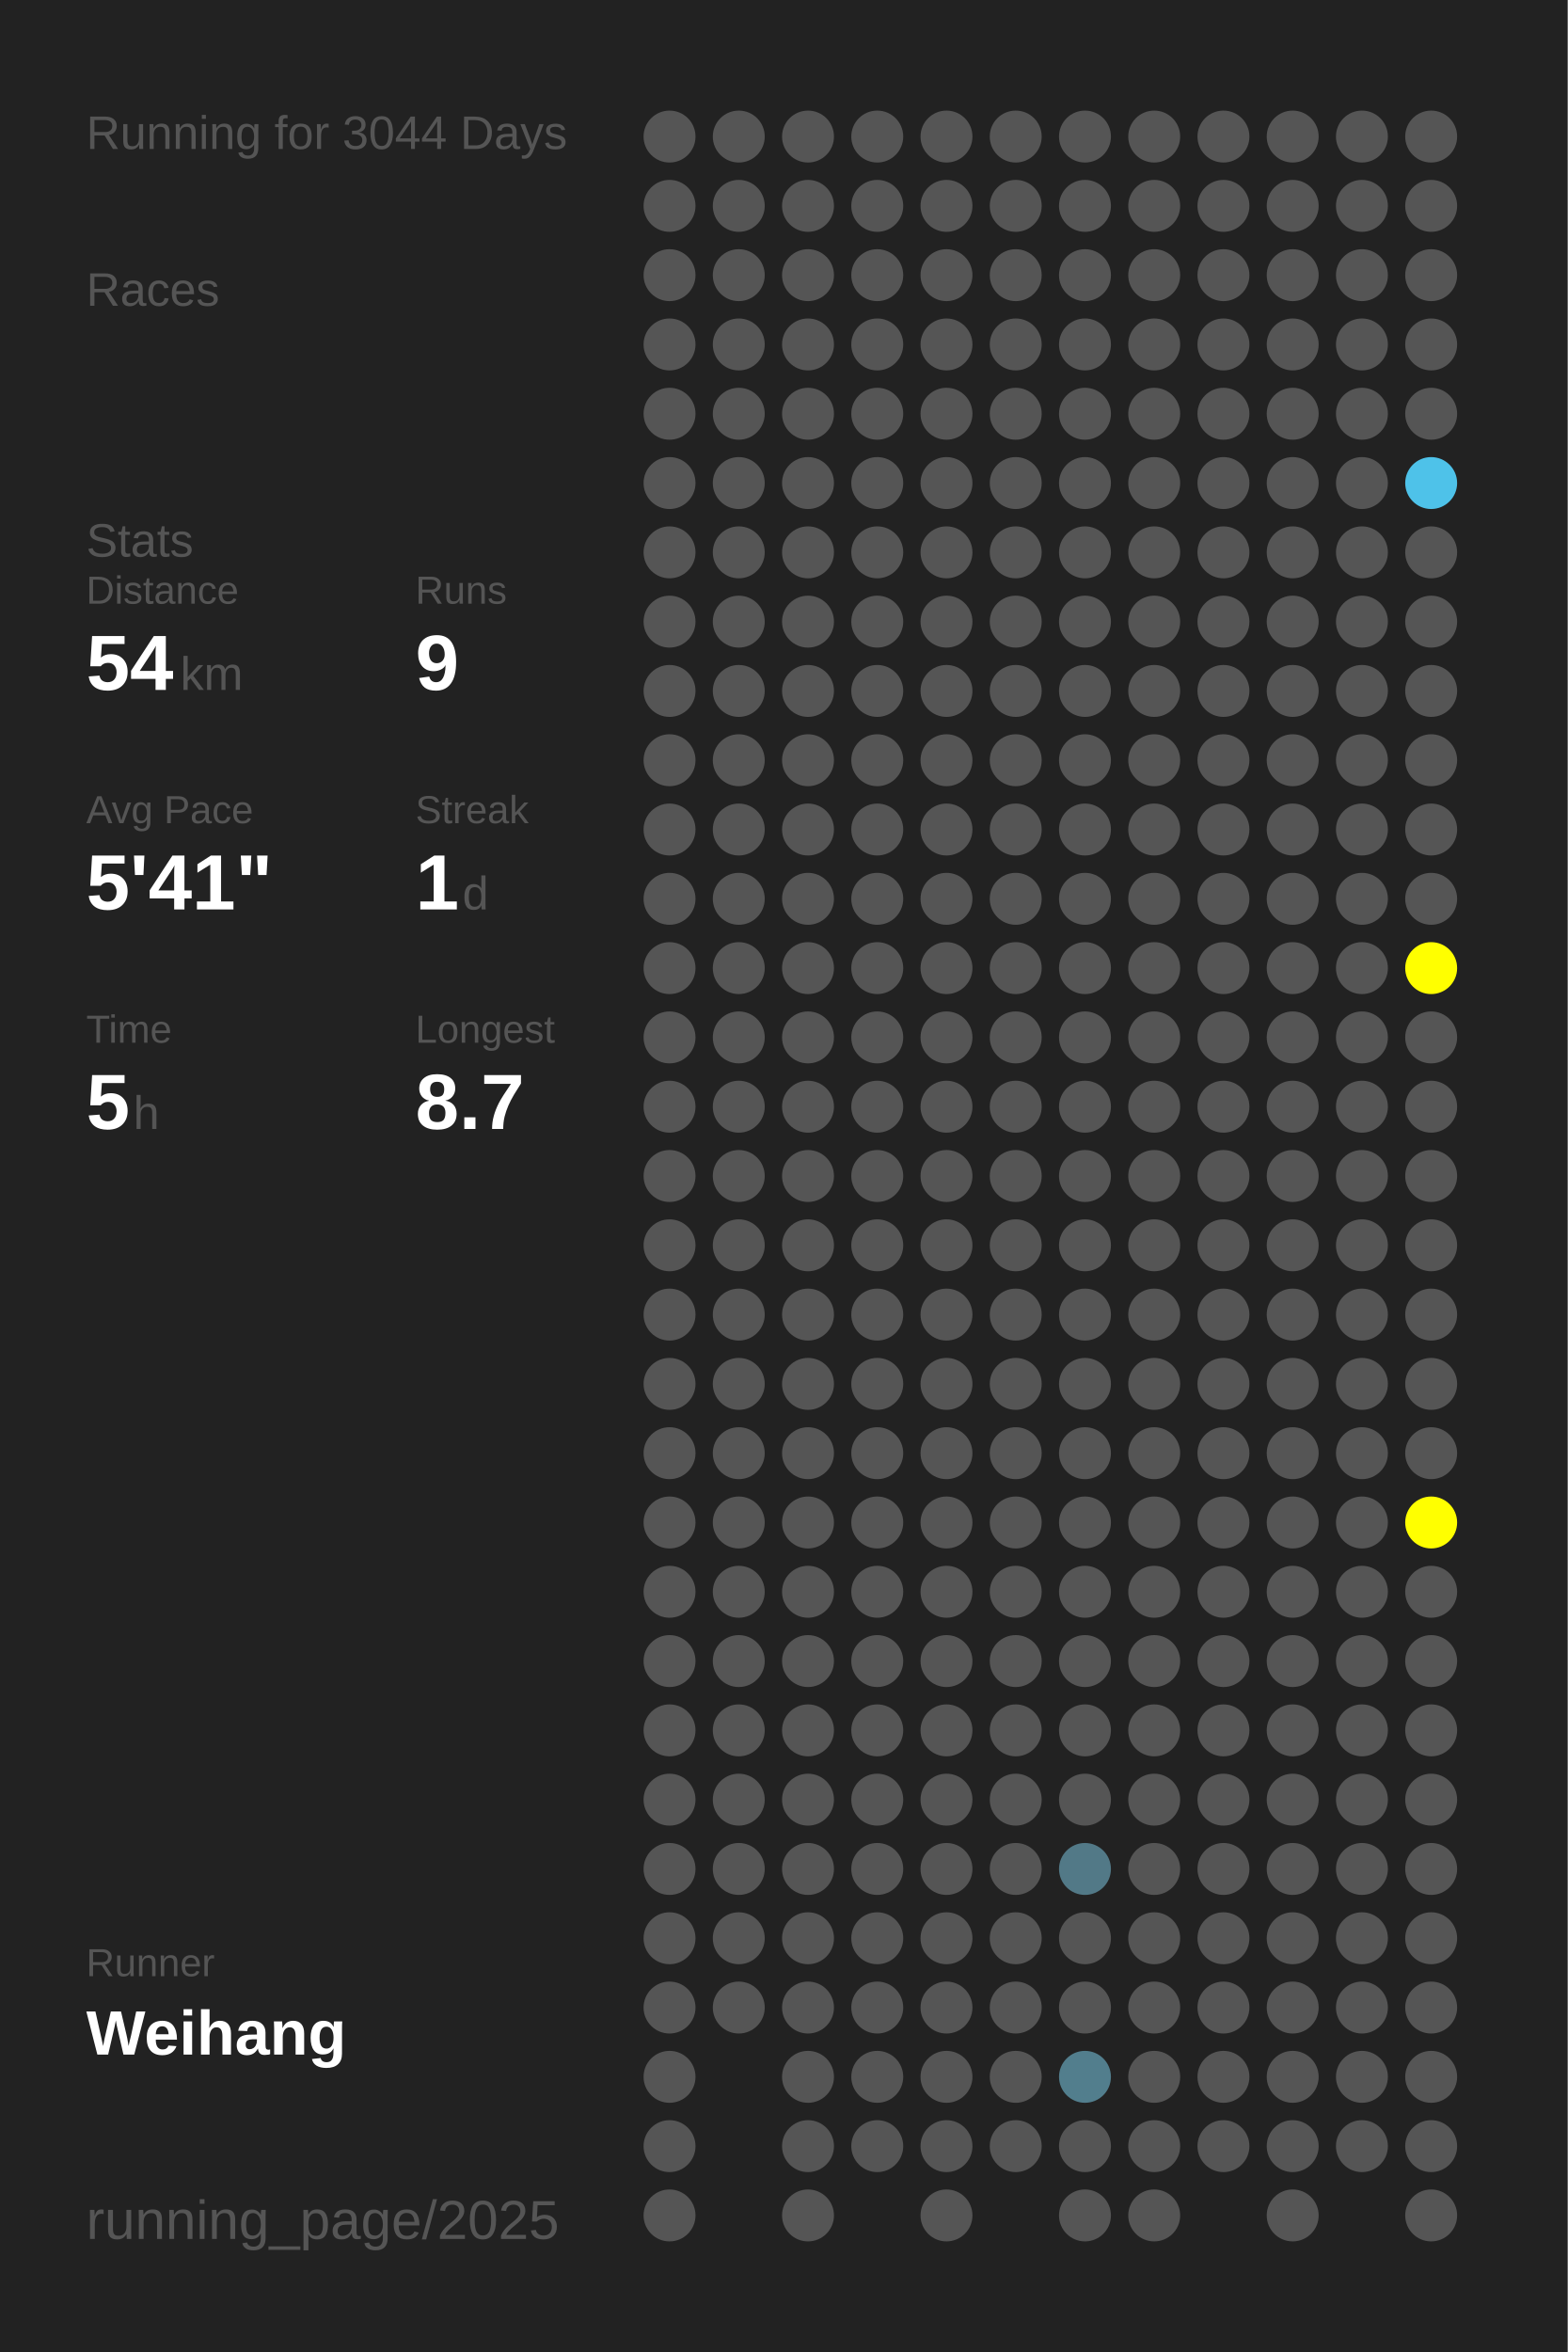
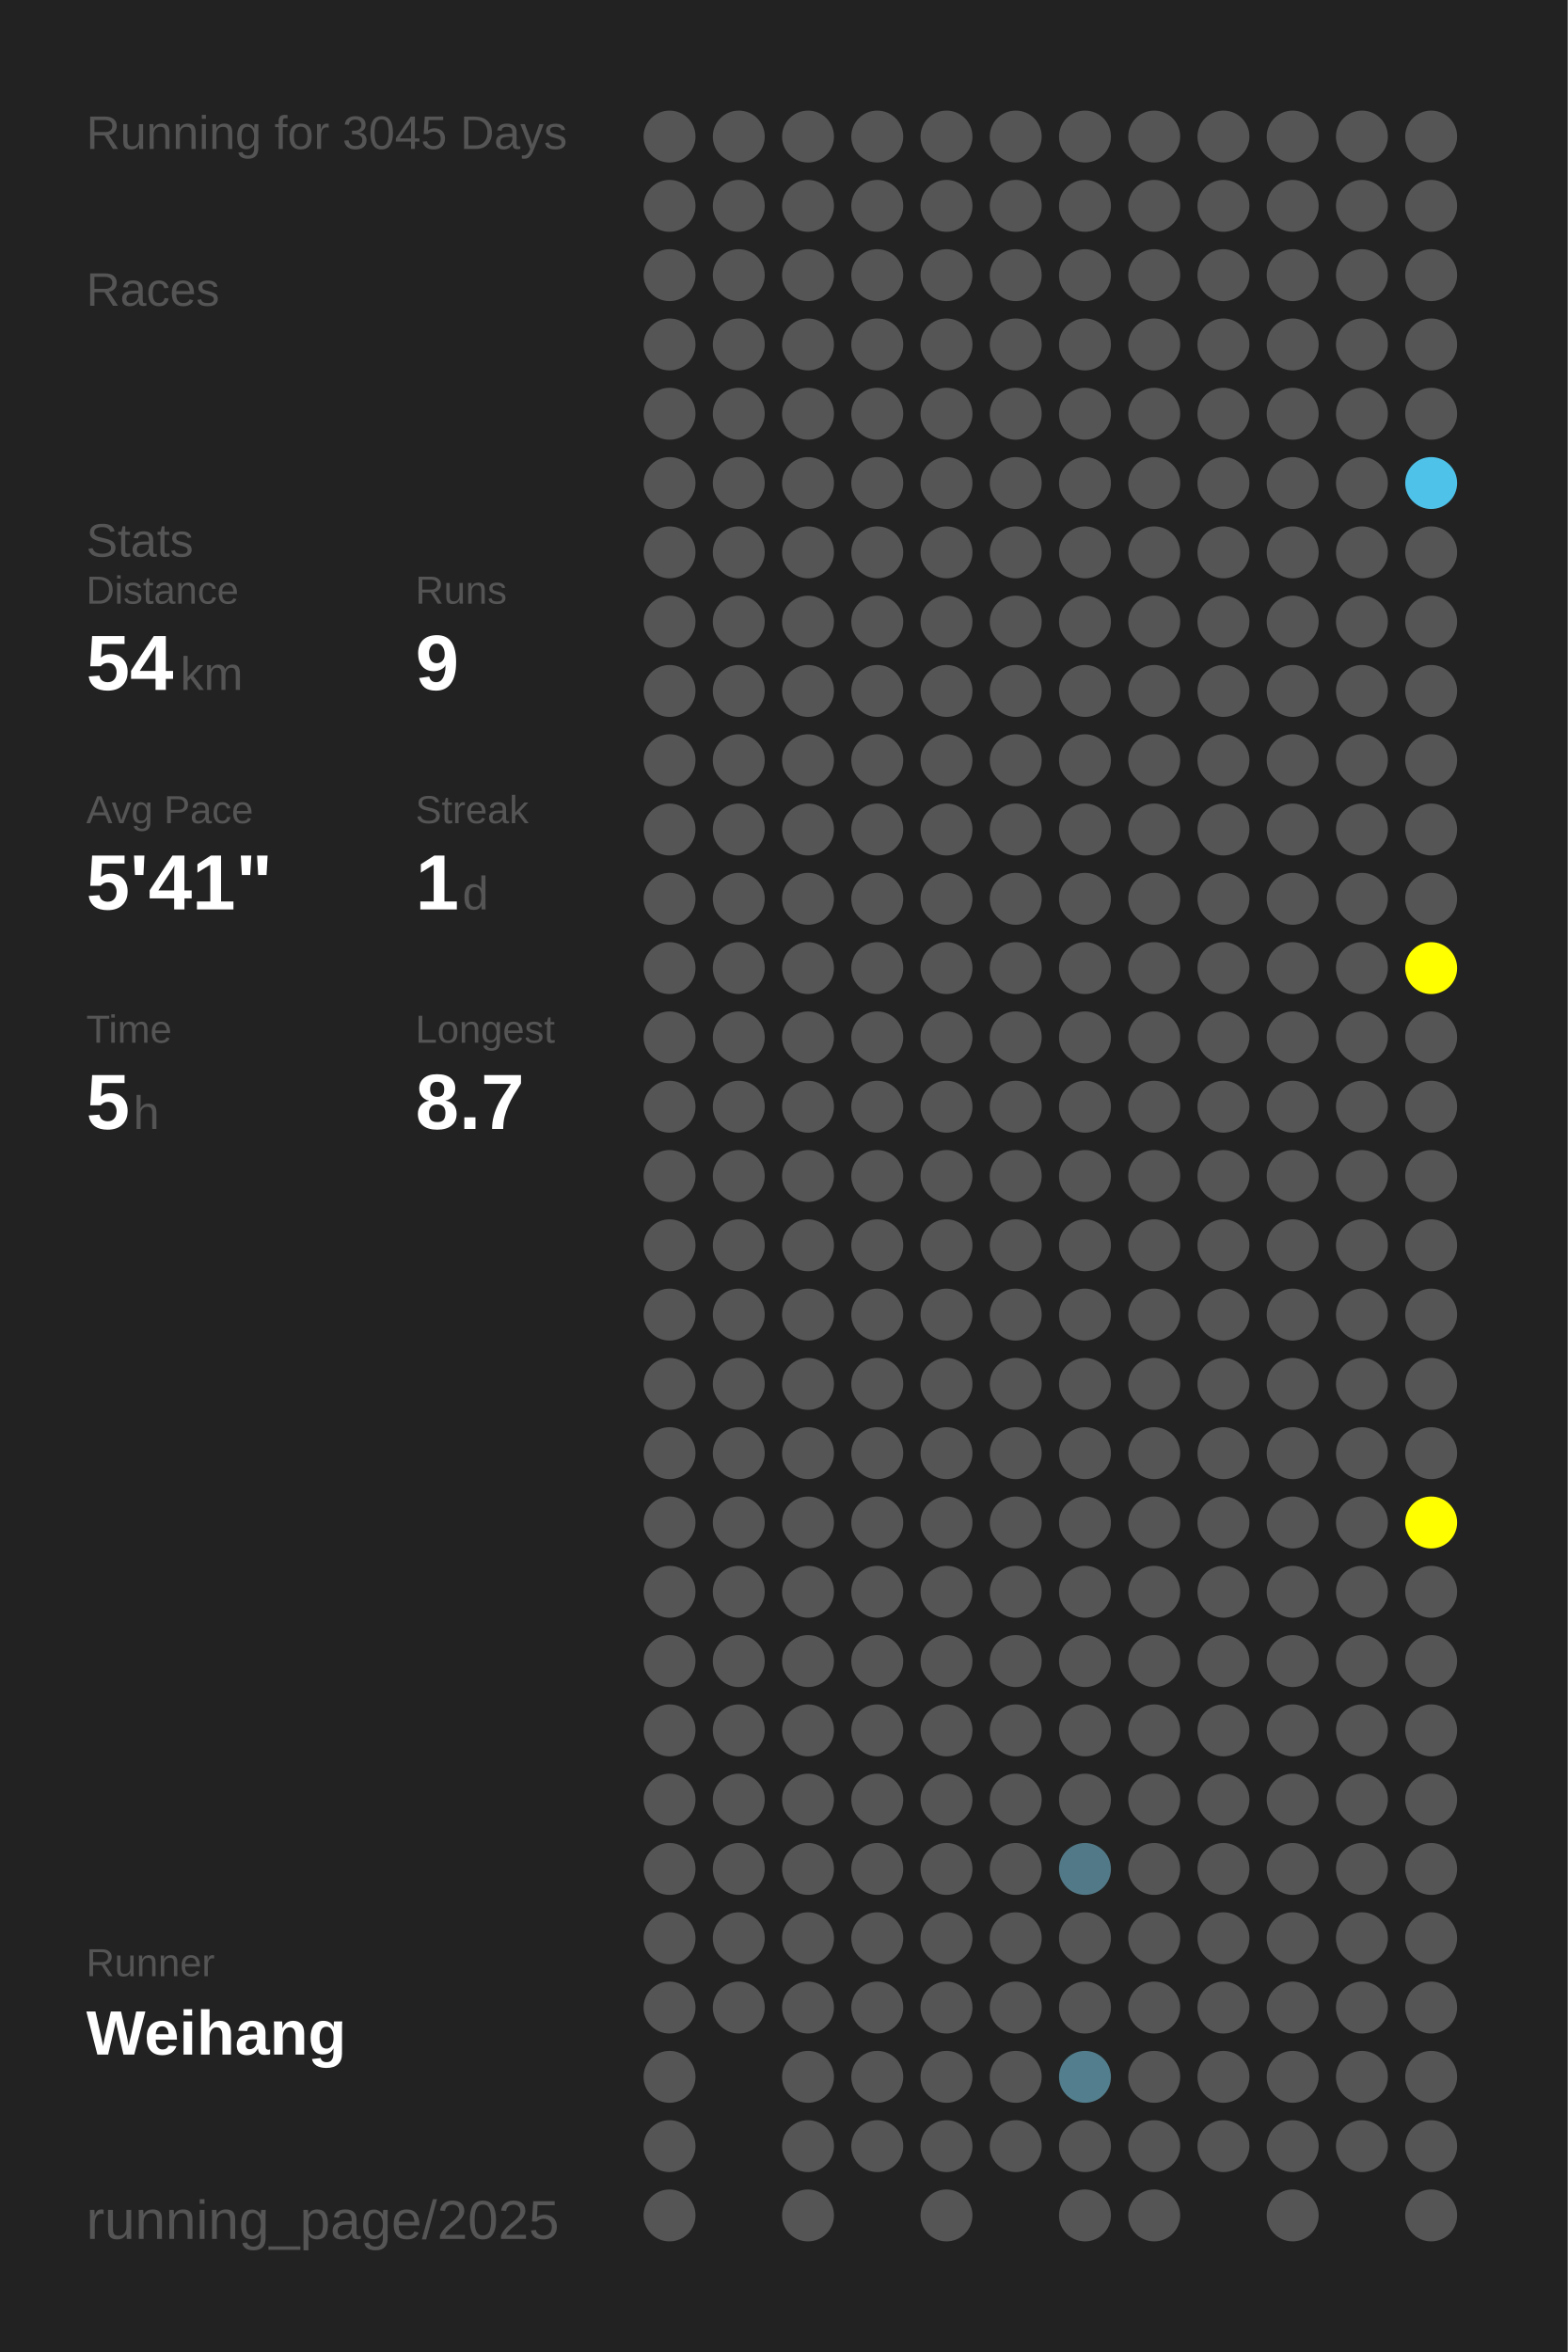
<svg xmlns="http://www.w3.org/2000/svg" baseProfile="full" height="300mm" version="1.1" viewBox="0,0,200,300" width="200mm">
  <defs />
  <rect fill="#222222" height="300" width="200" x="0" y="0" />
-   <text fill="#555555" style="font-size:6px; font-family:Arial;" x="11" y="19">Running for 3044 Days</text>
+   <text fill="#555555" style="font-size:6px; font-family:Arial;" x="11" y="19">Running for 3045 Days</text>
  <text fill="#555555" style="font-size:6px; font-family:Arial;" x="11" y="39">Races</text>
  <text fill="#555555" style="font-size:6px; font-family:Arial;" x="11" y="71">Stats</text>
  <text fill="#555555" style="font-size:5px; font-family:Arial;" x="11" y="77">Distance</text>
  <text fill="#FFFFFF" style="font-size:10px; font-family:Arial; font-weight:bold;" x="11" y="88">54</text>
  <text fill="#555555" style="font-size:6px; font-family:Arial;" x="23" y="88">km</text>
  <text fill="#555555" style="font-size:5px; font-family:Arial;" x="53" y="77">Runs</text>
  <text fill="#FFFFFF" style="font-size:10px; font-family:Arial; font-weight:bold;" x="53" y="88">9</text>
  <text fill="#555555" style="font-size:5px; font-family:Arial;" x="11" y="105">Avg Pace</text>
  <text fill="#FFFFFF" style="font-size:10px; font-family:Arial; font-weight:bold;" x="11" y="116">5'41"</text>
  <text fill="#555555" style="font-size:5px; font-family:Arial;" x="53" y="105">Streak</text>
  <text fill="#FFFFFF" style="font-size:10px; font-family:Arial; font-weight:bold;" x="53" y="116">1</text>
  <text fill="#555555" style="font-size:6px; font-family:Arial;" x="59" y="116">d</text>
  <text fill="#555555" style="font-size:5px; font-family:Arial;" x="11" y="133">Time</text>
  <text fill="#FFFFFF" style="font-size:10px; font-family:Arial; font-weight:bold;" x="11" y="144">5</text>
  <text fill="#555555" style="font-size:6px; font-family:Arial;" x="17" y="144">h</text>
  <text fill="#555555" style="font-size:5px; font-family:Arial;" x="53" y="133">Longest</text>
  <text fill="#FFFFFF" style="font-size:10px; font-family:Arial; font-weight:bold;" x="53" y="144">8.7</text>
  <text fill="#555555" style="font-size:5px; font-family:Arial;" x="11" y="252.065">Runner</text>
  <text fill="#FFFFFF" style="font-size:8px; font-family:Arial; font-weight:bold;" x="11" y="262.065">Weihang</text>
  <text fill="#555555" style="font-size:7px; font-family:Arial;" x="11" y="285.581">running_page/2025</text>
  <circle cx="85.417" cy="17.419" fill="#555555" r="3.312" />
  <circle cx="85.417" cy="26.258" fill="#555555" r="3.312" />
  <circle cx="85.417" cy="35.097" fill="#555555" r="3.312" />
  <circle cx="85.417" cy="43.935" fill="#555555" r="3.312" />
  <circle cx="85.417" cy="52.774" fill="#555555" r="3.312" />
  <circle cx="85.417" cy="61.613" fill="#555555" r="3.312" />
  <circle cx="85.417" cy="70.452" fill="#555555" r="3.312" />
  <circle cx="85.417" cy="79.29" fill="#555555" r="3.312" />
  <circle cx="85.417" cy="88.129" fill="#555555" r="3.312" />
  <circle cx="85.417" cy="96.968" fill="#555555" r="3.312" />
  <circle cx="85.417" cy="105.806" fill="#555555" r="3.312" />
  <circle cx="85.417" cy="114.645" fill="#555555" r="3.312" />
  <circle cx="85.417" cy="123.484" fill="#555555" r="3.312" />
  <circle cx="85.417" cy="132.323" fill="#555555" r="3.312" />
  <circle cx="85.417" cy="141.161" fill="#555555" r="3.312" />
  <circle cx="85.417" cy="150" fill="#555555" r="3.312" />
  <circle cx="85.417" cy="158.839" fill="#555555" r="3.312" />
  <circle cx="85.417" cy="167.677" fill="#555555" r="3.312" />
  <circle cx="85.417" cy="176.516" fill="#555555" r="3.312" />
  <circle cx="85.417" cy="185.355" fill="#555555" r="3.312" />
  <circle cx="85.417" cy="194.194" fill="#555555" r="3.312" />
  <circle cx="85.417" cy="203.032" fill="#555555" r="3.312" />
  <circle cx="85.417" cy="211.871" fill="#555555" r="3.312" />
  <circle cx="85.417" cy="220.71" fill="#555555" r="3.312" />
  <circle cx="85.417" cy="229.548" fill="#555555" r="3.312" />
  <circle cx="85.417" cy="238.387" fill="#555555" r="3.312" />
  <circle cx="85.417" cy="247.226" fill="#555555" r="3.312" />
  <circle cx="85.417" cy="256.065" fill="#555555" r="3.312" />
  <circle cx="85.417" cy="264.903" fill="#555555" r="3.312" />
  <circle cx="85.417" cy="273.742" fill="#555555" r="3.312" />
  <circle cx="85.417" cy="282.581" fill="#555555" r="3.312" />
  <circle cx="94.25" cy="17.419" fill="#555555" r="3.312" />
  <circle cx="94.25" cy="26.258" fill="#555555" r="3.312" />
  <circle cx="94.25" cy="35.097" fill="#555555" r="3.312" />
  <circle cx="94.25" cy="43.935" fill="#555555" r="3.312" />
  <circle cx="94.25" cy="52.774" fill="#555555" r="3.312" />
  <circle cx="94.25" cy="61.613" fill="#555555" r="3.312" />
  <circle cx="94.25" cy="70.452" fill="#555555" r="3.312" />
  <circle cx="94.25" cy="79.29" fill="#555555" r="3.312" />
  <circle cx="94.25" cy="88.129" fill="#555555" r="3.312" />
  <circle cx="94.25" cy="96.968" fill="#555555" r="3.312" />
  <circle cx="94.25" cy="105.806" fill="#555555" r="3.312" />
  <circle cx="94.25" cy="114.645" fill="#555555" r="3.312" />
  <circle cx="94.25" cy="123.484" fill="#555555" r="3.312" />
  <circle cx="94.25" cy="132.323" fill="#555555" r="3.312" />
  <circle cx="94.25" cy="141.161" fill="#555555" r="3.312" />
  <circle cx="94.25" cy="150" fill="#555555" r="3.312" />
  <circle cx="94.25" cy="158.839" fill="#555555" r="3.312" />
  <circle cx="94.25" cy="167.677" fill="#555555" r="3.312" />
  <circle cx="94.25" cy="176.516" fill="#555555" r="3.312" />
  <circle cx="94.25" cy="185.355" fill="#555555" r="3.312" />
  <circle cx="94.25" cy="194.194" fill="#555555" r="3.312" />
  <circle cx="94.25" cy="203.032" fill="#555555" r="3.312" />
  <circle cx="94.25" cy="211.871" fill="#555555" r="3.312" />
  <circle cx="94.25" cy="220.71" fill="#555555" r="3.312" />
  <circle cx="94.25" cy="229.548" fill="#555555" r="3.312" />
  <circle cx="94.25" cy="238.387" fill="#555555" r="3.312" />
  <circle cx="94.25" cy="247.226" fill="#555555" r="3.312" />
  <circle cx="94.25" cy="256.065" fill="#555555" r="3.312" />
  <circle cx="103.083" cy="17.419" fill="#555555" r="3.312" />
  <circle cx="103.083" cy="26.258" fill="#555555" r="3.312" />
  <circle cx="103.083" cy="35.097" fill="#555555" r="3.312" />
  <circle cx="103.083" cy="43.935" fill="#555555" r="3.312" />
  <circle cx="103.083" cy="52.774" fill="#555555" r="3.312" />
  <circle cx="103.083" cy="61.613" fill="#555555" r="3.312" />
  <circle cx="103.083" cy="70.452" fill="#555555" r="3.312" />
  <circle cx="103.083" cy="79.29" fill="#555555" r="3.312" />
  <circle cx="103.083" cy="88.129" fill="#555555" r="3.312" />
  <circle cx="103.083" cy="96.968" fill="#555555" r="3.312" />
  <circle cx="103.083" cy="105.806" fill="#555555" r="3.312" />
  <circle cx="103.083" cy="114.645" fill="#555555" r="3.312" />
  <circle cx="103.083" cy="123.484" fill="#555555" r="3.312" />
  <circle cx="103.083" cy="132.323" fill="#555555" r="3.312" />
  <circle cx="103.083" cy="141.161" fill="#555555" r="3.312" />
  <circle cx="103.083" cy="150" fill="#555555" r="3.312" />
  <circle cx="103.083" cy="158.839" fill="#555555" r="3.312" />
  <circle cx="103.083" cy="167.677" fill="#555555" r="3.312" />
  <circle cx="103.083" cy="176.516" fill="#555555" r="3.312" />
  <circle cx="103.083" cy="185.355" fill="#555555" r="3.312" />
  <circle cx="103.083" cy="194.194" fill="#555555" r="3.312" />
  <circle cx="103.083" cy="203.032" fill="#555555" r="3.312" />
  <circle cx="103.083" cy="211.871" fill="#555555" r="3.312" />
  <circle cx="103.083" cy="220.71" fill="#555555" r="3.312" />
  <circle cx="103.083" cy="229.548" fill="#555555" r="3.312" />
  <circle cx="103.083" cy="238.387" fill="#555555" r="3.312" />
  <circle cx="103.083" cy="247.226" fill="#555555" r="3.312" />
  <circle cx="103.083" cy="256.065" fill="#555555" r="3.312" />
  <circle cx="103.083" cy="264.903" fill="#555555" r="3.312" />
  <circle cx="103.083" cy="273.742" fill="#555555" r="3.312" />
  <circle cx="103.083" cy="282.581" fill="#555555" r="3.312" />
  <circle cx="111.917" cy="17.419" fill="#555555" r="3.312" />
  <circle cx="111.917" cy="26.258" fill="#555555" r="3.312" />
  <circle cx="111.917" cy="35.097" fill="#555555" r="3.312" />
  <circle cx="111.917" cy="43.935" fill="#555555" r="3.312" />
  <circle cx="111.917" cy="52.774" fill="#555555" r="3.312" />
  <circle cx="111.917" cy="61.613" fill="#555555" r="3.312" />
  <circle cx="111.917" cy="70.452" fill="#555555" r="3.312" />
  <circle cx="111.917" cy="79.29" fill="#555555" r="3.312" />
  <circle cx="111.917" cy="88.129" fill="#555555" r="3.312" />
  <circle cx="111.917" cy="96.968" fill="#555555" r="3.312" />
  <circle cx="111.917" cy="105.806" fill="#555555" r="3.312" />
  <circle cx="111.917" cy="114.645" fill="#555555" r="3.312" />
  <circle cx="111.917" cy="123.484" fill="#555555" r="3.312" />
  <circle cx="111.917" cy="132.323" fill="#555555" r="3.312" />
  <circle cx="111.917" cy="141.161" fill="#555555" r="3.312" />
  <circle cx="111.917" cy="150" fill="#555555" r="3.312" />
  <circle cx="111.917" cy="158.839" fill="#555555" r="3.312" />
  <circle cx="111.917" cy="167.677" fill="#555555" r="3.312" />
  <circle cx="111.917" cy="176.516" fill="#555555" r="3.312" />
  <circle cx="111.917" cy="185.355" fill="#555555" r="3.312" />
  <circle cx="111.917" cy="194.194" fill="#555555" r="3.312" />
  <circle cx="111.917" cy="203.032" fill="#555555" r="3.312" />
  <circle cx="111.917" cy="211.871" fill="#555555" r="3.312" />
  <circle cx="111.917" cy="220.71" fill="#555555" r="3.312" />
  <circle cx="111.917" cy="229.548" fill="#555555" r="3.312" />
  <circle cx="111.917" cy="238.387" fill="#555555" r="3.312" />
  <circle cx="111.917" cy="247.226" fill="#555555" r="3.312" />
  <circle cx="111.917" cy="256.065" fill="#555555" r="3.312" />
  <circle cx="111.917" cy="264.903" fill="#555555" r="3.312" />
  <circle cx="111.917" cy="273.742" fill="#555555" r="3.312" />
  <circle cx="120.75" cy="17.419" fill="#555555" r="3.312" />
  <circle cx="120.75" cy="26.258" fill="#555555" r="3.312" />
  <circle cx="120.75" cy="35.097" fill="#555555" r="3.312" />
  <circle cx="120.75" cy="43.935" fill="#555555" r="3.312" />
  <circle cx="120.75" cy="52.774" fill="#555555" r="3.312" />
  <circle cx="120.75" cy="61.613" fill="#555555" r="3.312" />
  <circle cx="120.75" cy="70.452" fill="#555555" r="3.312" />
  <circle cx="120.75" cy="79.29" fill="#555555" r="3.312" />
  <circle cx="120.75" cy="88.129" fill="#555555" r="3.312" />
  <circle cx="120.75" cy="96.968" fill="#555555" r="3.312" />
  <circle cx="120.75" cy="105.806" fill="#555555" r="3.312" />
  <circle cx="120.75" cy="114.645" fill="#555555" r="3.312" />
  <circle cx="120.75" cy="123.484" fill="#555555" r="3.312" />
  <circle cx="120.75" cy="132.323" fill="#555555" r="3.312" />
  <circle cx="120.75" cy="141.161" fill="#555555" r="3.312" />
  <circle cx="120.75" cy="150" fill="#555555" r="3.312" />
  <circle cx="120.75" cy="158.839" fill="#555555" r="3.312" />
  <circle cx="120.75" cy="167.677" fill="#555555" r="3.312" />
  <circle cx="120.75" cy="176.516" fill="#555555" r="3.312" />
  <circle cx="120.75" cy="185.355" fill="#555555" r="3.312" />
  <circle cx="120.75" cy="194.194" fill="#555555" r="3.312" />
  <circle cx="120.75" cy="203.032" fill="#555555" r="3.312" />
  <circle cx="120.75" cy="211.871" fill="#555555" r="3.312" />
  <circle cx="120.75" cy="220.71" fill="#555555" r="3.312" />
  <circle cx="120.75" cy="229.548" fill="#555555" r="3.312" />
  <circle cx="120.75" cy="238.387" fill="#555555" r="3.312" />
  <circle cx="120.75" cy="247.226" fill="#555555" r="3.312" />
  <circle cx="120.75" cy="256.065" fill="#555555" r="3.312" />
  <circle cx="120.75" cy="264.903" fill="#555555" r="3.312" />
  <circle cx="120.75" cy="273.742" fill="#555555" r="3.312" />
  <circle cx="120.75" cy="282.581" fill="#555555" r="3.312" />
  <circle cx="129.583" cy="17.419" fill="#555555" r="3.312" />
  <circle cx="129.583" cy="26.258" fill="#555555" r="3.312" />
  <circle cx="129.583" cy="35.097" fill="#555555" r="3.312" />
  <circle cx="129.583" cy="43.935" fill="#555555" r="3.312" />
  <circle cx="129.583" cy="52.774" fill="#555555" r="3.312" />
  <circle cx="129.583" cy="61.613" fill="#555555" r="3.312" />
  <circle cx="129.583" cy="70.452" fill="#555555" r="3.312" />
  <circle cx="129.583" cy="79.29" fill="#555555" r="3.312" />
  <circle cx="129.583" cy="88.129" fill="#555555" r="3.312" />
  <circle cx="129.583" cy="96.968" fill="#555555" r="3.312" />
  <circle cx="129.583" cy="105.806" fill="#555555" r="3.312" />
  <circle cx="129.583" cy="114.645" fill="#555555" r="3.312" />
  <circle cx="129.583" cy="123.484" fill="#555555" r="3.312" />
  <circle cx="129.583" cy="132.323" fill="#555555" r="3.312" />
  <circle cx="129.583" cy="141.161" fill="#555555" r="3.312" />
  <circle cx="129.583" cy="150" fill="#555555" r="3.312" />
  <circle cx="129.583" cy="158.839" fill="#555555" r="3.312" />
  <circle cx="129.583" cy="167.677" fill="#555555" r="3.312" />
  <circle cx="129.583" cy="176.516" fill="#555555" r="3.312" />
  <circle cx="129.583" cy="185.355" fill="#555555" r="3.312" />
  <circle cx="129.583" cy="194.194" fill="#555555" r="3.312" />
  <circle cx="129.583" cy="203.032" fill="#555555" r="3.312" />
  <circle cx="129.583" cy="211.871" fill="#555555" r="3.312" />
  <circle cx="129.583" cy="220.71" fill="#555555" r="3.312" />
  <circle cx="129.583" cy="229.548" fill="#555555" r="3.312" />
  <circle cx="129.583" cy="238.387" fill="#555555" r="3.312" />
  <circle cx="129.583" cy="247.226" fill="#555555" r="3.312" />
  <circle cx="129.583" cy="256.065" fill="#555555" r="3.312" />
  <circle cx="129.583" cy="264.903" fill="#555555" r="3.312" />
  <circle cx="129.583" cy="273.742" fill="#555555" r="3.312" />
  <circle cx="138.417" cy="17.419" fill="#555555" r="3.312" />
  <circle cx="138.417" cy="26.258" fill="#555555" r="3.312" />
  <circle cx="138.417" cy="35.097" fill="#555555" r="3.312" />
  <circle cx="138.417" cy="43.935" fill="#555555" r="3.312" />
  <circle cx="138.417" cy="52.774" fill="#555555" r="3.312" />
  <circle cx="138.417" cy="61.613" fill="#555555" r="3.312" />
  <circle cx="138.417" cy="70.452" fill="#555555" r="3.312" />
  <circle cx="138.417" cy="79.29" fill="#555555" r="3.312" />
  <circle cx="138.417" cy="88.129" fill="#555555" r="3.312" />
  <circle cx="138.417" cy="96.968" fill="#555555" r="3.312" />
  <circle cx="138.417" cy="105.806" fill="#555555" r="3.312" />
  <circle cx="138.417" cy="114.645" fill="#555555" r="3.312" />
  <circle cx="138.417" cy="123.484" fill="#555555" r="3.312" />
  <circle cx="138.417" cy="132.323" fill="#555555" r="3.312" />
  <circle cx="138.417" cy="141.161" fill="#555555" r="3.312" />
  <circle cx="138.417" cy="150" fill="#555555" r="3.312" />
  <circle cx="138.417" cy="158.839" fill="#555555" r="3.312" />
  <circle cx="138.417" cy="167.677" fill="#555555" r="3.312" />
  <circle cx="138.417" cy="176.516" fill="#555555" r="3.312" />
  <circle cx="138.417" cy="185.355" fill="#555555" r="3.312" />
  <circle cx="138.417" cy="194.194" fill="#555555" r="3.312" />
  <circle cx="138.417" cy="203.032" fill="#555555" r="3.312" />
  <circle cx="138.417" cy="211.871" fill="#555555" r="3.312" />
  <circle cx="138.417" cy="220.71" fill="#555555" r="3.312" />
  <circle cx="138.417" cy="229.548" fill="#555555" r="3.312" />
  <circle cx="138.417" cy="238.387" fill="#527987" r="3.312" />
  <circle cx="138.417" cy="247.226" fill="#555555" r="3.312" />
  <circle cx="138.417" cy="256.065" fill="#555555" r="3.312" />
  <circle cx="138.417" cy="264.903" fill="#527e8d" r="3.312" />
  <circle cx="138.417" cy="273.742" fill="#555555" r="3.312" />
  <circle cx="138.417" cy="282.581" fill="#555555" r="3.312" />
  <circle cx="147.25" cy="17.419" fill="#555555" r="3.312" />
  <circle cx="147.25" cy="26.258" fill="#555555" r="3.312" />
  <circle cx="147.25" cy="35.097" fill="#555555" r="3.312" />
  <circle cx="147.25" cy="43.935" fill="#555555" r="3.312" />
  <circle cx="147.25" cy="52.774" fill="#555555" r="3.312" />
  <circle cx="147.25" cy="61.613" fill="#555555" r="3.312" />
  <circle cx="147.25" cy="70.452" fill="#555555" r="3.312" />
  <circle cx="147.25" cy="79.29" fill="#555555" r="3.312" />
  <circle cx="147.25" cy="88.129" fill="#555555" r="3.312" />
  <circle cx="147.25" cy="96.968" fill="#555555" r="3.312" />
  <circle cx="147.25" cy="105.806" fill="#555555" r="3.312" />
  <circle cx="147.25" cy="114.645" fill="#555555" r="3.312" />
  <circle cx="147.25" cy="123.484" fill="#555555" r="3.312" />
  <circle cx="147.25" cy="132.323" fill="#555555" r="3.312" />
  <circle cx="147.25" cy="141.161" fill="#555555" r="3.312" />
  <circle cx="147.25" cy="150" fill="#555555" r="3.312" />
  <circle cx="147.25" cy="158.839" fill="#555555" r="3.312" />
  <circle cx="147.25" cy="167.677" fill="#555555" r="3.312" />
  <circle cx="147.25" cy="176.516" fill="#555555" r="3.312" />
  <circle cx="147.25" cy="185.355" fill="#555555" r="3.312" />
  <circle cx="147.25" cy="194.194" fill="#555555" r="3.312" />
  <circle cx="147.25" cy="203.032" fill="#555555" r="3.312" />
  <circle cx="147.25" cy="211.871" fill="#555555" r="3.312" />
  <circle cx="147.25" cy="220.71" fill="#555555" r="3.312" />
  <circle cx="147.25" cy="229.548" fill="#555555" r="3.312" />
  <circle cx="147.25" cy="238.387" fill="#555555" r="3.312" />
  <circle cx="147.25" cy="247.226" fill="#555555" r="3.312" />
  <circle cx="147.25" cy="256.065" fill="#555555" r="3.312" />
  <circle cx="147.25" cy="264.903" fill="#555555" r="3.312" />
  <circle cx="147.25" cy="273.742" fill="#555555" r="3.312" />
  <circle cx="147.25" cy="282.581" fill="#555555" r="3.312" />
  <circle cx="156.083" cy="17.419" fill="#555555" r="3.312" />
  <circle cx="156.083" cy="26.258" fill="#555555" r="3.312" />
  <circle cx="156.083" cy="35.097" fill="#555555" r="3.312" />
  <circle cx="156.083" cy="43.935" fill="#555555" r="3.312" />
  <circle cx="156.083" cy="52.774" fill="#555555" r="3.312" />
  <circle cx="156.083" cy="61.613" fill="#555555" r="3.312" />
  <circle cx="156.083" cy="70.452" fill="#555555" r="3.312" />
  <circle cx="156.083" cy="79.29" fill="#555555" r="3.312" />
  <circle cx="156.083" cy="88.129" fill="#555555" r="3.312" />
  <circle cx="156.083" cy="96.968" fill="#555555" r="3.312" />
  <circle cx="156.083" cy="105.806" fill="#555555" r="3.312" />
  <circle cx="156.083" cy="114.645" fill="#555555" r="3.312" />
  <circle cx="156.083" cy="123.484" fill="#555555" r="3.312" />
  <circle cx="156.083" cy="132.323" fill="#555555" r="3.312" />
  <circle cx="156.083" cy="141.161" fill="#555555" r="3.312" />
  <circle cx="156.083" cy="150" fill="#555555" r="3.312" />
  <circle cx="156.083" cy="158.839" fill="#555555" r="3.312" />
  <circle cx="156.083" cy="167.677" fill="#555555" r="3.312" />
  <circle cx="156.083" cy="176.516" fill="#555555" r="3.312" />
  <circle cx="156.083" cy="185.355" fill="#555555" r="3.312" />
  <circle cx="156.083" cy="194.194" fill="#555555" r="3.312" />
  <circle cx="156.083" cy="203.032" fill="#555555" r="3.312" />
  <circle cx="156.083" cy="211.871" fill="#555555" r="3.312" />
  <circle cx="156.083" cy="220.71" fill="#555555" r="3.312" />
  <circle cx="156.083" cy="229.548" fill="#555555" r="3.312" />
  <circle cx="156.083" cy="238.387" fill="#555555" r="3.312" />
  <circle cx="156.083" cy="247.226" fill="#555555" r="3.312" />
  <circle cx="156.083" cy="256.065" fill="#555555" r="3.312" />
  <circle cx="156.083" cy="264.903" fill="#555555" r="3.312" />
  <circle cx="156.083" cy="273.742" fill="#555555" r="3.312" />
  <circle cx="164.917" cy="17.419" fill="#555555" r="3.312" />
  <circle cx="164.917" cy="26.258" fill="#555555" r="3.312" />
  <circle cx="164.917" cy="35.097" fill="#555555" r="3.312" />
  <circle cx="164.917" cy="43.935" fill="#555555" r="3.312" />
  <circle cx="164.917" cy="52.774" fill="#555555" r="3.312" />
  <circle cx="164.917" cy="61.613" fill="#555555" r="3.312" />
  <circle cx="164.917" cy="70.452" fill="#555555" r="3.312" />
  <circle cx="164.917" cy="79.29" fill="#555555" r="3.312" />
  <circle cx="164.917" cy="88.129" fill="#555555" r="3.312" />
  <circle cx="164.917" cy="96.968" fill="#555555" r="3.312" />
  <circle cx="164.917" cy="105.806" fill="#555555" r="3.312" />
  <circle cx="164.917" cy="114.645" fill="#555555" r="3.312" />
  <circle cx="164.917" cy="123.484" fill="#555555" r="3.312" />
  <circle cx="164.917" cy="132.323" fill="#555555" r="3.312" />
  <circle cx="164.917" cy="141.161" fill="#555555" r="3.312" />
  <circle cx="164.917" cy="150" fill="#555555" r="3.312" />
  <circle cx="164.917" cy="158.839" fill="#555555" r="3.312" />
  <circle cx="164.917" cy="167.677" fill="#555555" r="3.312" />
  <circle cx="164.917" cy="176.516" fill="#555555" r="3.312" />
  <circle cx="164.917" cy="185.355" fill="#555555" r="3.312" />
  <circle cx="164.917" cy="194.194" fill="#555555" r="3.312" />
  <circle cx="164.917" cy="203.032" fill="#555555" r="3.312" />
  <circle cx="164.917" cy="211.871" fill="#555555" r="3.312" />
  <circle cx="164.917" cy="220.71" fill="#555555" r="3.312" />
  <circle cx="164.917" cy="229.548" fill="#555555" r="3.312" />
  <circle cx="164.917" cy="238.387" fill="#555555" r="3.312" />
  <circle cx="164.917" cy="247.226" fill="#555555" r="3.312" />
  <circle cx="164.917" cy="256.065" fill="#555555" r="3.312" />
  <circle cx="164.917" cy="264.903" fill="#555555" r="3.312" />
  <circle cx="164.917" cy="273.742" fill="#555555" r="3.312" />
  <circle cx="164.917" cy="282.581" fill="#555555" r="3.312" />
  <circle cx="173.75" cy="17.419" fill="#555555" r="3.312" />
  <circle cx="173.75" cy="26.258" fill="#555555" r="3.312" />
  <circle cx="173.75" cy="35.097" fill="#555555" r="3.312" />
  <circle cx="173.75" cy="43.935" fill="#555555" r="3.312" />
  <circle cx="173.75" cy="52.774" fill="#555555" r="3.312" />
  <circle cx="173.75" cy="61.613" fill="#555555" r="3.312" />
  <circle cx="173.75" cy="70.452" fill="#555555" r="3.312" />
  <circle cx="173.75" cy="79.29" fill="#555555" r="3.312" />
  <circle cx="173.75" cy="88.129" fill="#555555" r="3.312" />
  <circle cx="173.75" cy="96.968" fill="#555555" r="3.312" />
  <circle cx="173.75" cy="105.806" fill="#555555" r="3.312" />
  <circle cx="173.75" cy="114.645" fill="#555555" r="3.312" />
  <circle cx="173.75" cy="123.484" fill="#555555" r="3.312" />
  <circle cx="173.75" cy="132.323" fill="#555555" r="3.312" />
  <circle cx="173.75" cy="141.161" fill="#555555" r="3.312" />
  <circle cx="173.75" cy="150" fill="#555555" r="3.312" />
  <circle cx="173.75" cy="158.839" fill="#555555" r="3.312" />
  <circle cx="173.75" cy="167.677" fill="#555555" r="3.312" />
  <circle cx="173.75" cy="176.516" fill="#555555" r="3.312" />
  <circle cx="173.75" cy="185.355" fill="#555555" r="3.312" />
  <circle cx="173.75" cy="194.194" fill="#555555" r="3.312" />
  <circle cx="173.75" cy="203.032" fill="#555555" r="3.312" />
  <circle cx="173.75" cy="211.871" fill="#555555" r="3.312" />
  <circle cx="173.75" cy="220.71" fill="#555555" r="3.312" />
  <circle cx="173.75" cy="229.548" fill="#555555" r="3.312" />
  <circle cx="173.75" cy="238.387" fill="#555555" r="3.312" />
  <circle cx="173.75" cy="247.226" fill="#555555" r="3.312" />
  <circle cx="173.75" cy="256.065" fill="#555555" r="3.312" />
  <circle cx="173.75" cy="264.903" fill="#555555" r="3.312" />
  <circle cx="173.75" cy="273.742" fill="#555555" r="3.312" />
  <circle cx="182.583" cy="17.419" fill="#555555" r="3.312" />
  <circle cx="182.583" cy="26.258" fill="#555555" r="3.312" />
  <circle cx="182.583" cy="35.097" fill="#555555" r="3.312" />
  <circle cx="182.583" cy="43.935" fill="#555555" r="3.312" />
  <circle cx="182.583" cy="52.774" fill="#555555" r="3.312" />
  <circle cx="182.583" cy="61.613" fill="#4ec2e9" r="3.312" />
  <circle cx="182.583" cy="70.452" fill="#555555" r="3.312" />
  <circle cx="182.583" cy="79.29" fill="#555555" r="3.312" />
  <circle cx="182.583" cy="88.129" fill="#555555" r="3.312" />
  <circle cx="182.583" cy="96.968" fill="#555555" r="3.312" />
  <circle cx="182.583" cy="105.806" fill="#555555" r="3.312" />
  <circle cx="182.583" cy="114.645" fill="#555555" r="3.312" />
  <circle cx="182.583" cy="123.484" fill="#FFFF00" r="3.312" />
  <circle cx="182.583" cy="132.323" fill="#555555" r="3.312" />
  <circle cx="182.583" cy="141.161" fill="#555555" r="3.312" />
  <circle cx="182.583" cy="150" fill="#555555" r="3.312" />
  <circle cx="182.583" cy="158.839" fill="#555555" r="3.312" />
  <circle cx="182.583" cy="167.677" fill="#555555" r="3.312" />
  <circle cx="182.583" cy="176.516" fill="#555555" r="3.312" />
  <circle cx="182.583" cy="185.355" fill="#555555" r="3.312" />
  <circle cx="182.583" cy="194.194" fill="#FFFF00" r="3.312" />
  <circle cx="182.583" cy="203.032" fill="#555555" r="3.312" />
  <circle cx="182.583" cy="211.871" fill="#555555" r="3.312" />
  <circle cx="182.583" cy="220.71" fill="#555555" r="3.312" />
  <circle cx="182.583" cy="229.548" fill="#555555" r="3.312" />
  <circle cx="182.583" cy="238.387" fill="#555555" r="3.312" />
  <circle cx="182.583" cy="247.226" fill="#555555" r="3.312" />
  <circle cx="182.583" cy="256.065" fill="#555555" r="3.312" />
  <circle cx="182.583" cy="264.903" fill="#555555" r="3.312" />
  <circle cx="182.583" cy="273.742" fill="#555555" r="3.312" />
  <circle cx="182.583" cy="282.581" fill="#555555" r="3.312" />
</svg>
